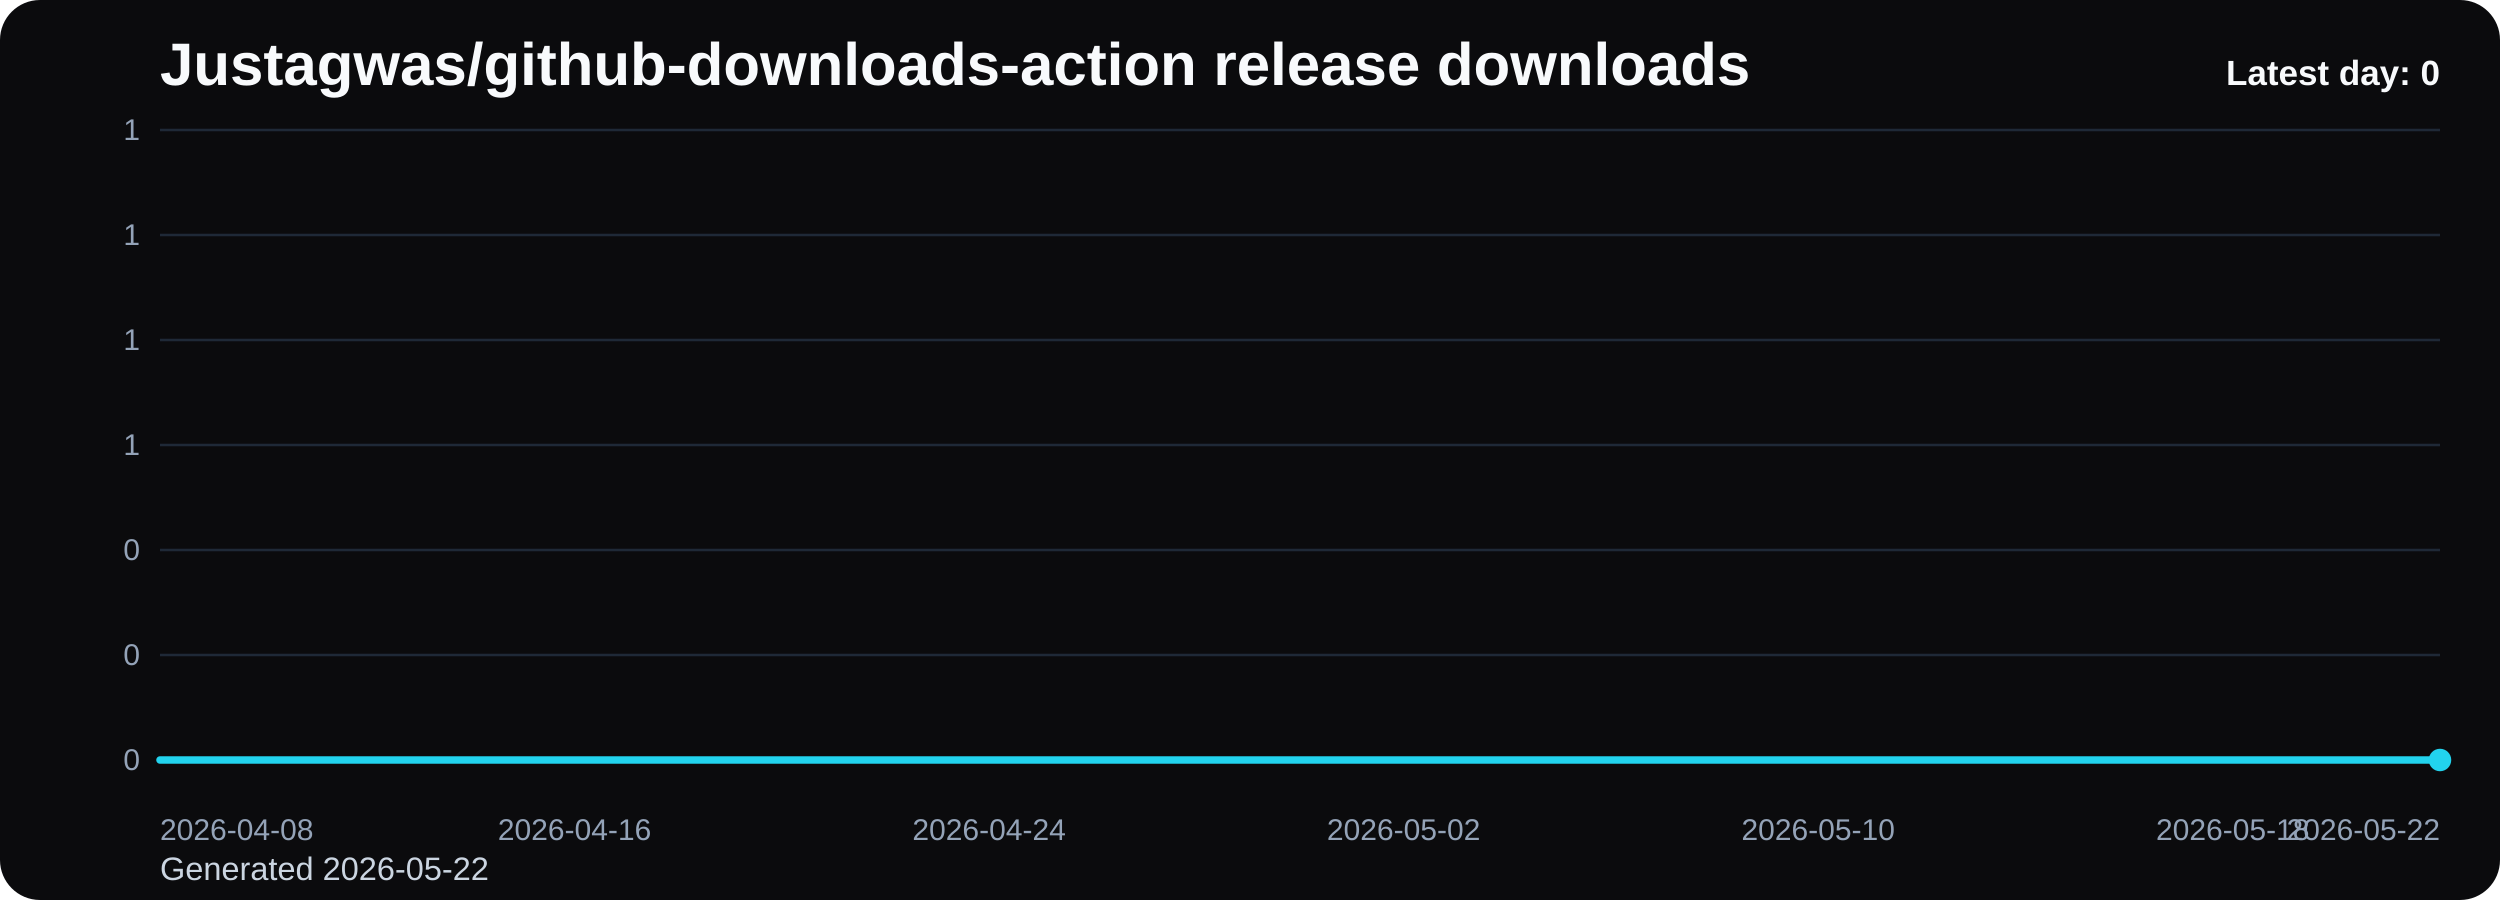
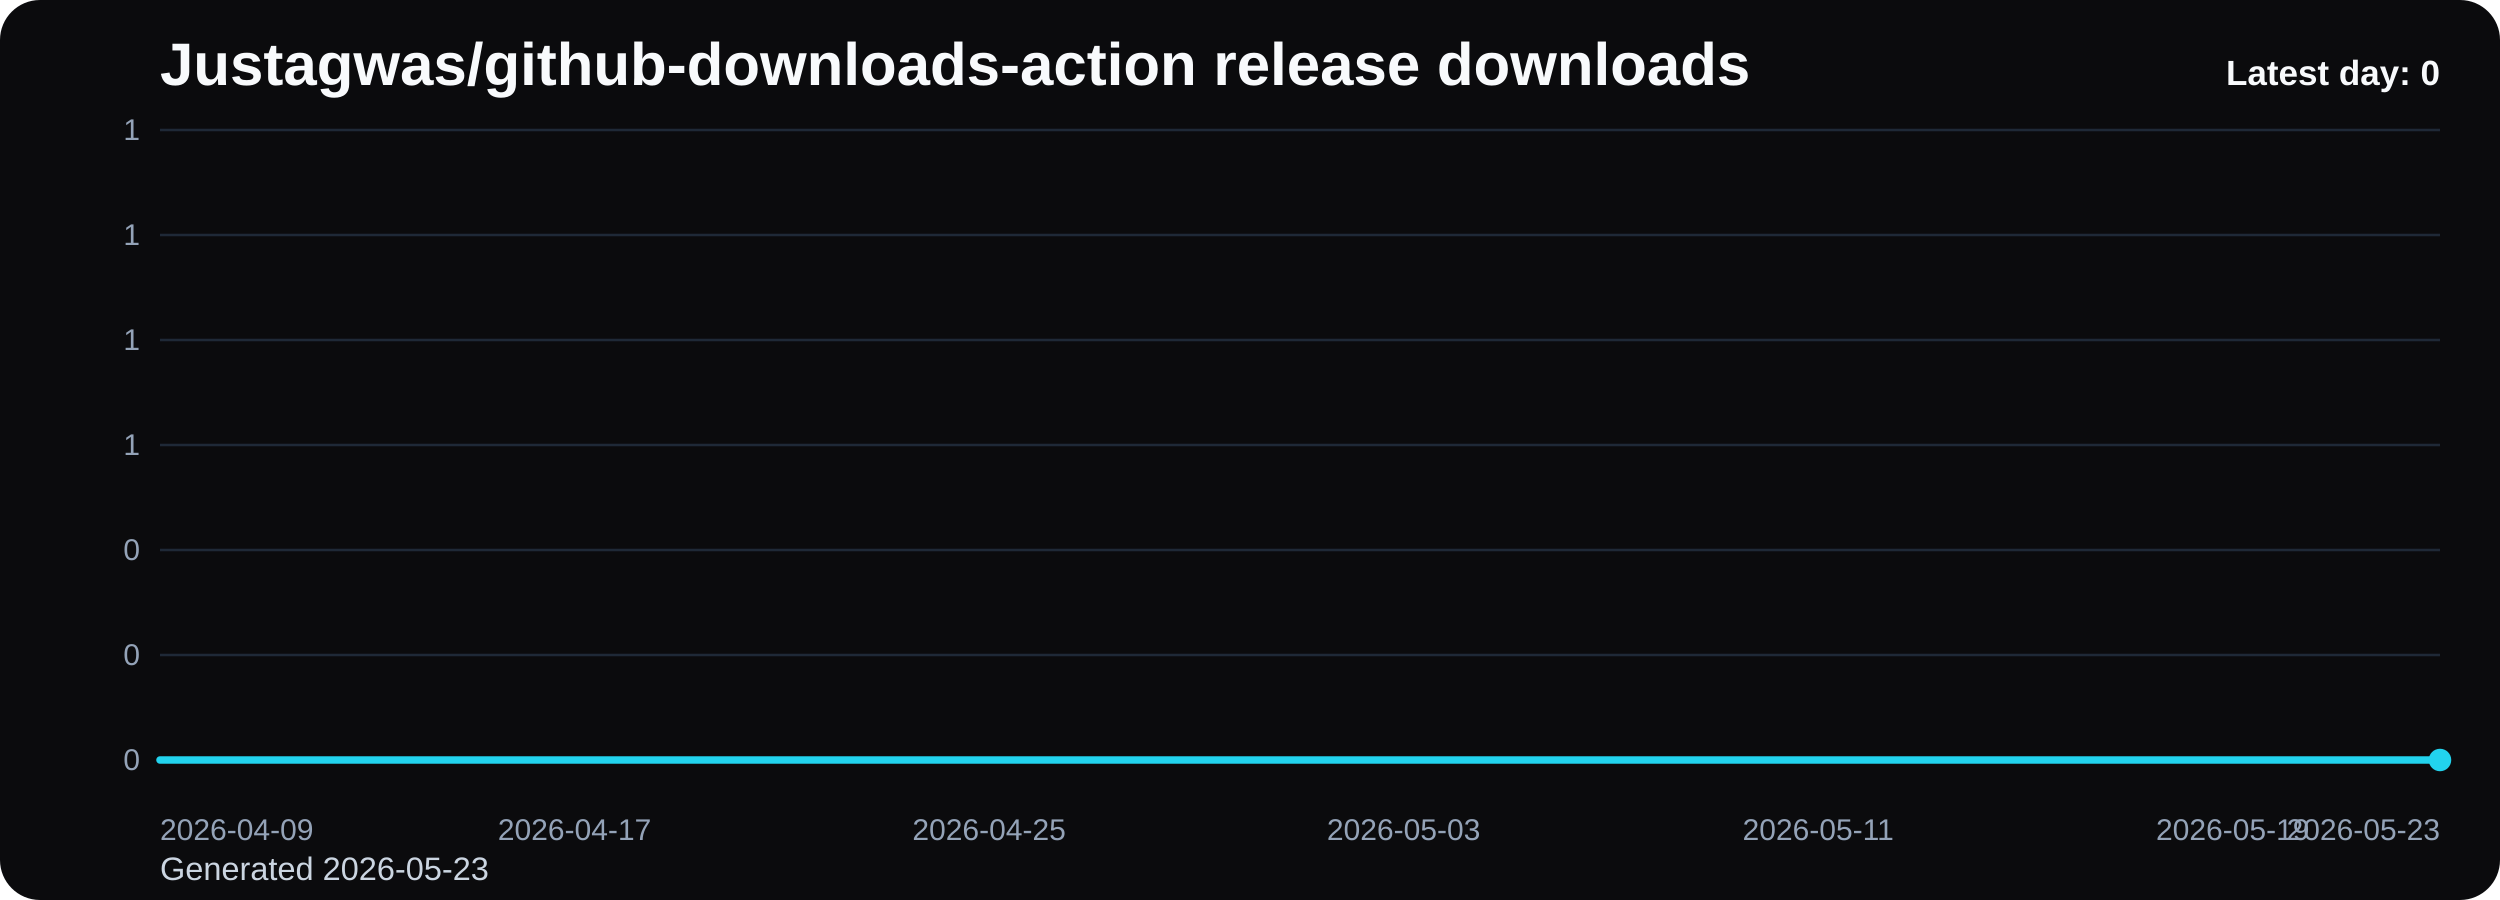
<svg xmlns="http://www.w3.org/2000/svg" viewBox="0 0 1000 360" role="img" aria-label="Justagwas/github-downloads-action release downloads chart">
  <defs>
    <linearGradient id="fill-daily-black" x1="0" y1="0" x2="0" y2="1">
      <stop offset="0%" stop-color="#22d3ee" stop-opacity="0.32" />
      <stop offset="100%" stop-color="#22d3ee" stop-opacity="0.05" />
    </linearGradient>
    <style>
      .bg { fill: #0b0b0d; }
      .title { font: 700 24px Arial, sans-serif; fill: #f8fafc; }
      .sub { font: 400 13px Arial, sans-serif; fill: #cbd5e1; }
      .grid { stroke: #1f2937; stroke-width: 1; }
      .axis { font: 400 12px Arial, sans-serif; fill: #94a3b8; }
      .line { fill: none; stroke: #22d3ee; stroke-width: 3; stroke-linecap: round; stroke-linejoin: round; }
      .dot { fill: #22d3ee; }
      .value { font: 600 11px Arial, sans-serif; fill: #cbd5e1; }
      .latest { font: 700 14px Arial, sans-serif; fill: #f8fafc; }
    </style>
  </defs>
  <rect class="bg" x="0" y="0" width="1000" height="360" rx="16" />
  <text class="title" x="64" y="34">Justagwas/github-downloads-action release downloads</text>
-   <text class="sub" x="64" y="352">Generated 2026-05-22</text>
+   <text class="sub" x="64" y="352">Generated 2026-05-23</text>
  <line x1="64" y1="52.00" x2="976" y2="52.00" class="grid" />
  <text x="56" y="56.00" text-anchor="end" class="axis">1</text>
  <line x1="64" y1="94.00" x2="976" y2="94.00" class="grid" />
  <text x="56" y="98.00" text-anchor="end" class="axis">1</text>
  <line x1="64" y1="136.00" x2="976" y2="136.00" class="grid" />
  <text x="56" y="140.00" text-anchor="end" class="axis">1</text>
  <line x1="64" y1="178.00" x2="976" y2="178.00" class="grid" />
  <text x="56" y="182.00" text-anchor="end" class="axis">1</text>
  <line x1="64" y1="220.00" x2="976" y2="220.00" class="grid" />
  <text x="56" y="224.00" text-anchor="end" class="axis">0</text>
  <line x1="64" y1="262.00" x2="976" y2="262.00" class="grid" />
  <text x="56" y="266.00" text-anchor="end" class="axis">0</text>
  <line x1="64" y1="304.00" x2="976" y2="304.00" class="grid" />
  <text x="56" y="308.00" text-anchor="end" class="axis">0</text>
  <path d="M 64.00 304 L 64.00 304.00 L 84.73 304.00 L 105.45 304.00 L 126.18 304.00 L 146.91 304.00 L 167.64 304.00 L 188.36 304.00 L 209.09 304.00 L 229.82 304.00 L 250.55 304.00 L 271.27 304.00 L 292.00 304.00 L 312.73 304.00 L 333.45 304.00 L 354.18 304.00 L 374.91 304.00 L 395.64 304.00 L 416.36 304.00 L 437.09 304.00 L 457.82 304.00 L 478.55 304.00 L 499.27 304.00 L 520.00 304.00 L 540.73 304.00 L 561.45 304.00 L 582.18 304.00 L 602.91 304.00 L 623.64 304.00 L 644.36 304.00 L 665.09 304.00 L 685.82 304.00 L 706.55 304.00 L 727.27 304.00 L 748.00 304.00 L 768.73 304.00 L 789.45 304.00 L 810.18 304.00 L 830.91 304.00 L 851.64 304.00 L 872.36 304.00 L 893.09 304.00 L 913.82 304.00 L 934.55 304.00 L 955.27 304.00 L 976.00 304.00 L 976.00 304 Z" fill="url(#fill-daily-black)" />
  <polyline class="line" points="64.00,304.00 84.73,304.00 105.45,304.00 126.18,304.00 146.91,304.00 167.64,304.00 188.36,304.00 209.09,304.00 229.82,304.00 250.55,304.00 271.27,304.00 292.00,304.00 312.73,304.00 333.45,304.00 354.18,304.00 374.91,304.00 395.64,304.00 416.36,304.00 437.09,304.00 457.82,304.00 478.55,304.00 499.27,304.00 520.00,304.00 540.73,304.00 561.45,304.00 582.18,304.00 602.91,304.00 623.64,304.00 644.36,304.00 665.09,304.00 685.82,304.00 706.55,304.00 727.27,304.00 748.00,304.00 768.73,304.00 789.45,304.00 810.18,304.00 830.91,304.00 851.64,304.00 872.36,304.00 893.09,304.00 913.82,304.00 934.55,304.00 955.27,304.00 976.00,304.00" />
  <circle class="dot" cx="976.00" cy="304.00" r="4.5" />
-   <text class="axis" x="64.00" y="336" text-anchor="start">2026-04-08</text>
-   <text class="axis" x="229.82" y="336" text-anchor="middle">2026-04-16</text>
-   <text class="axis" x="395.64" y="336" text-anchor="middle">2026-04-24</text>
-   <text class="axis" x="561.45" y="336" text-anchor="middle">2026-05-02</text>
-   <text class="axis" x="727.27" y="336" text-anchor="middle">2026-05-10</text>
-   <text class="axis" x="893.09" y="336" text-anchor="middle">2026-05-18</text>
-   <text class="axis" x="976.00" y="336" text-anchor="end">2026-05-22</text>
+   <text class="axis" x="64.00" y="336" text-anchor="start">2026-04-09</text>
+   <text class="axis" x="229.82" y="336" text-anchor="middle">2026-04-17</text>
+   <text class="axis" x="395.64" y="336" text-anchor="middle">2026-04-25</text>
+   <text class="axis" x="561.45" y="336" text-anchor="middle">2026-05-03</text>
+   <text class="axis" x="727.27" y="336" text-anchor="middle">2026-05-11</text>
+   <text class="axis" x="893.09" y="336" text-anchor="middle">2026-05-19</text>
+   <text class="axis" x="976.00" y="336" text-anchor="end">2026-05-23</text>
  <text class="latest" x="976" y="34" text-anchor="end">Latest day: 0</text>
</svg>
